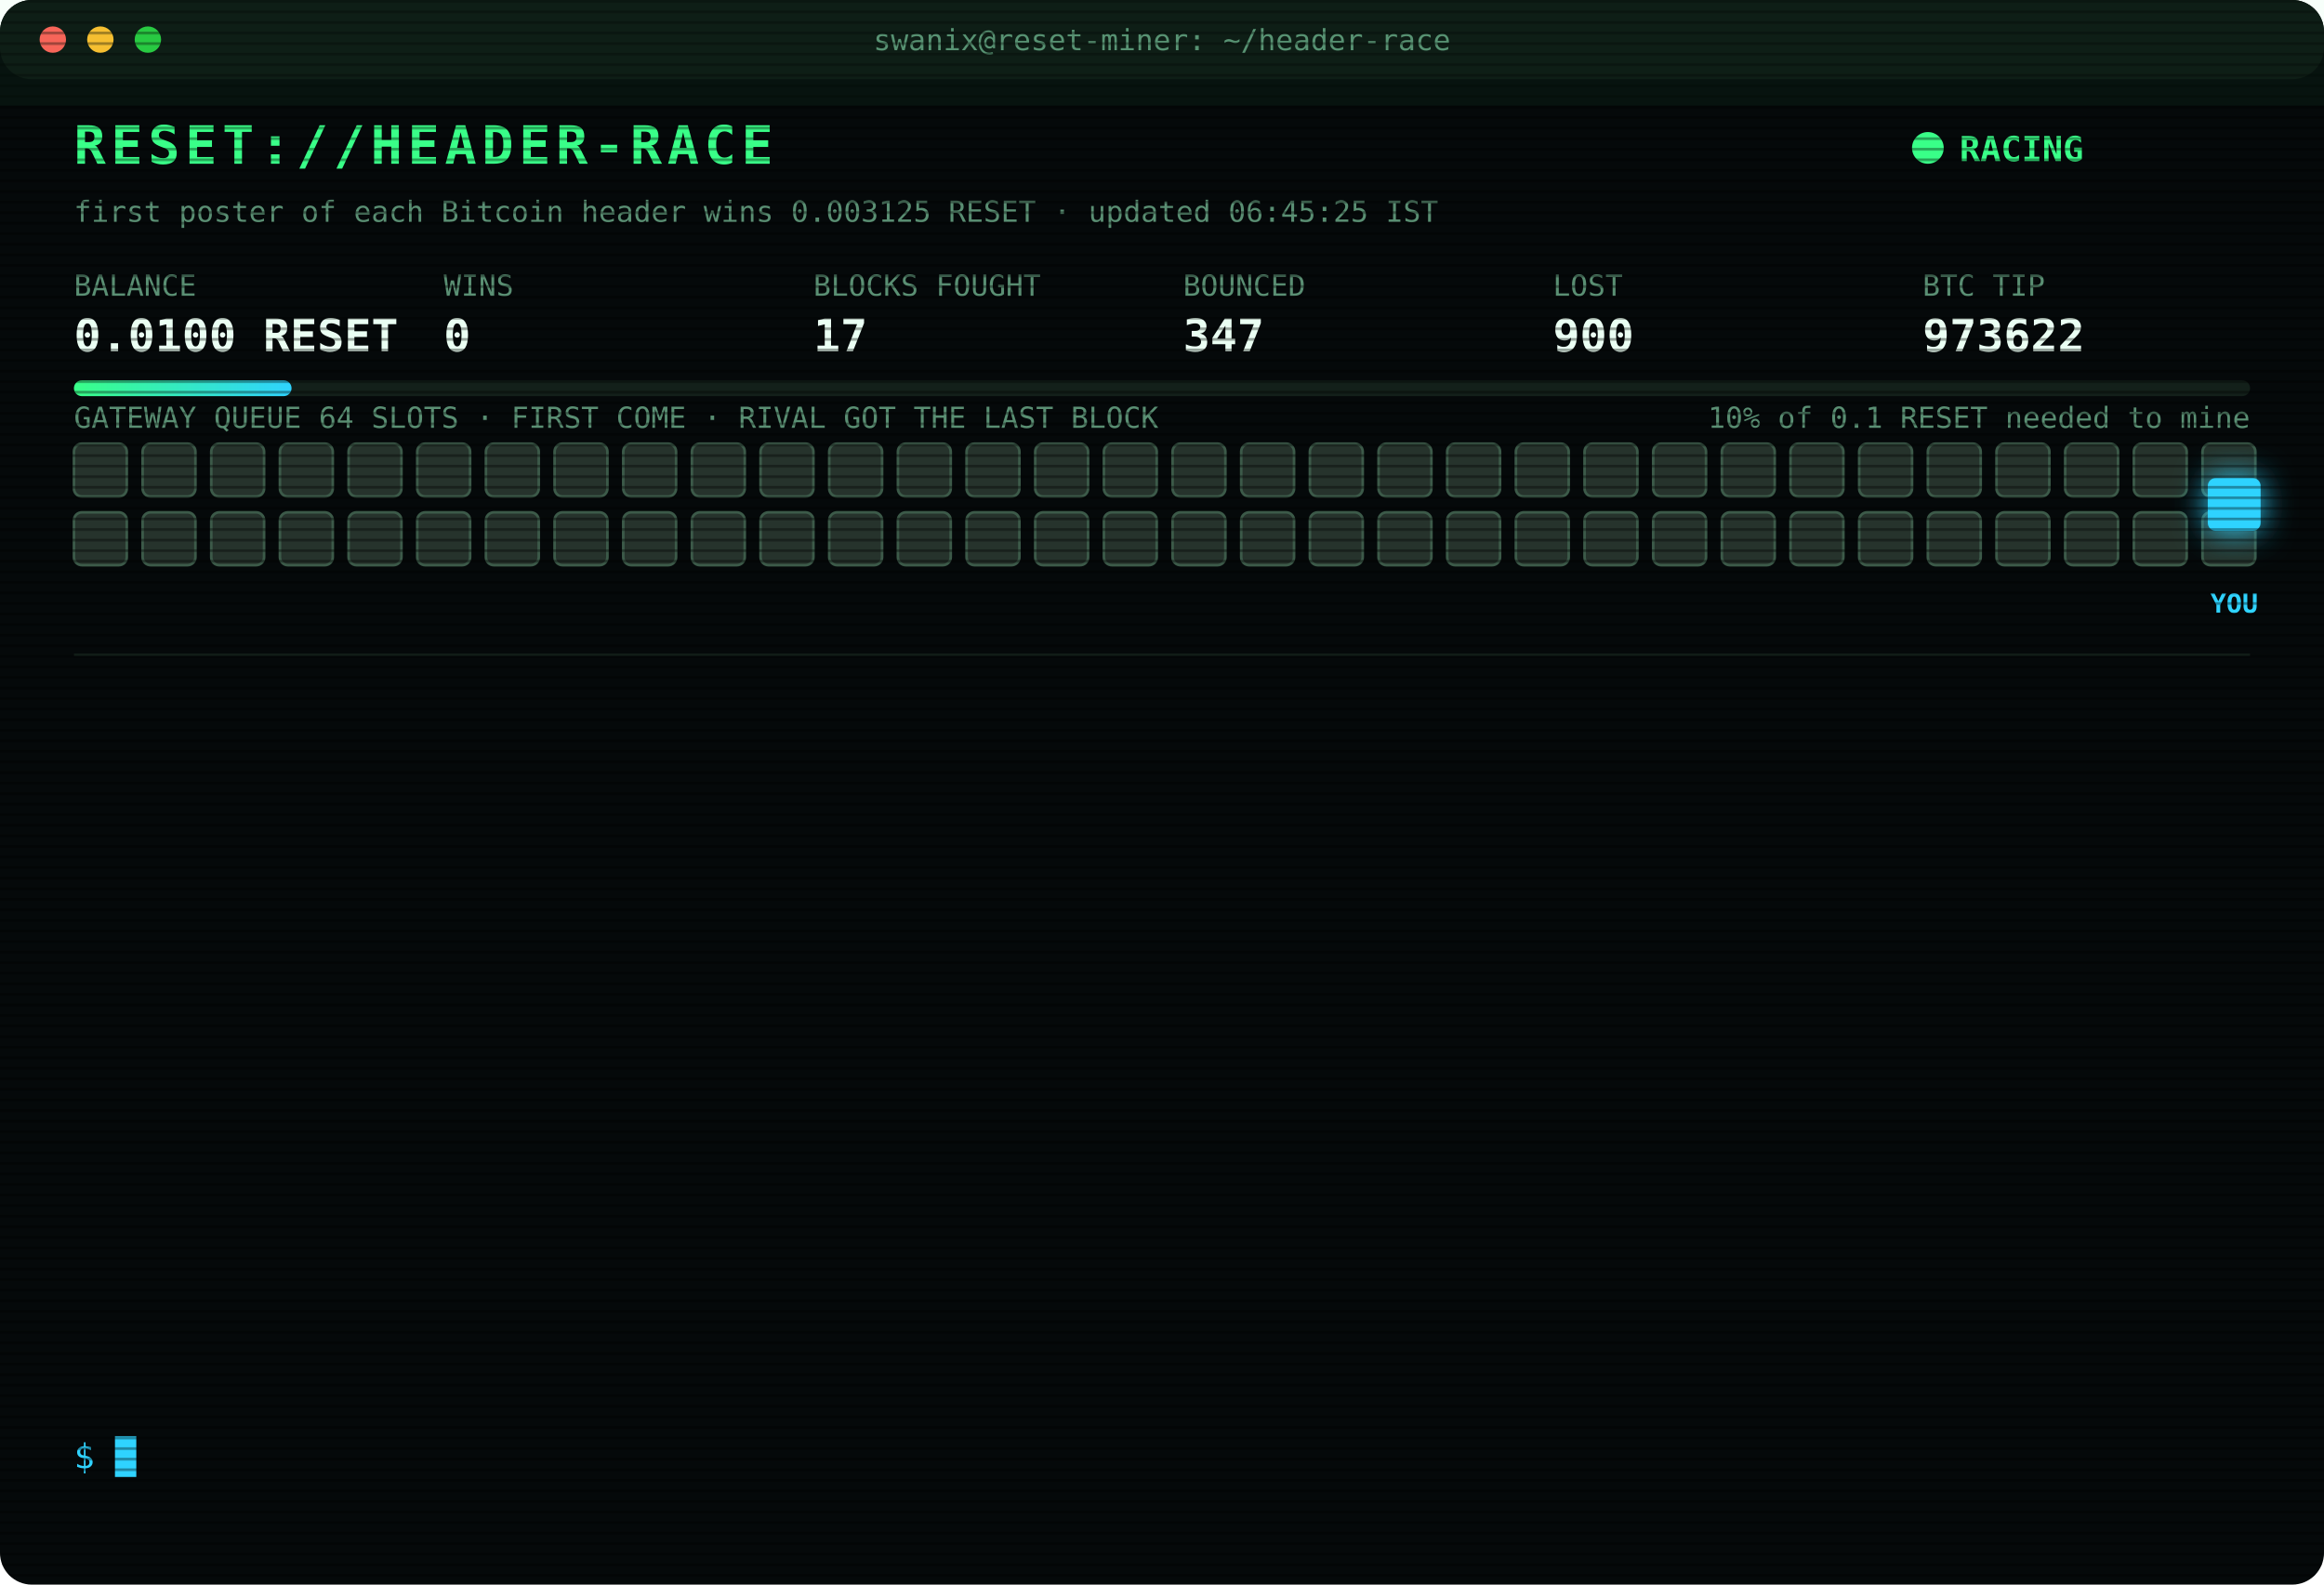
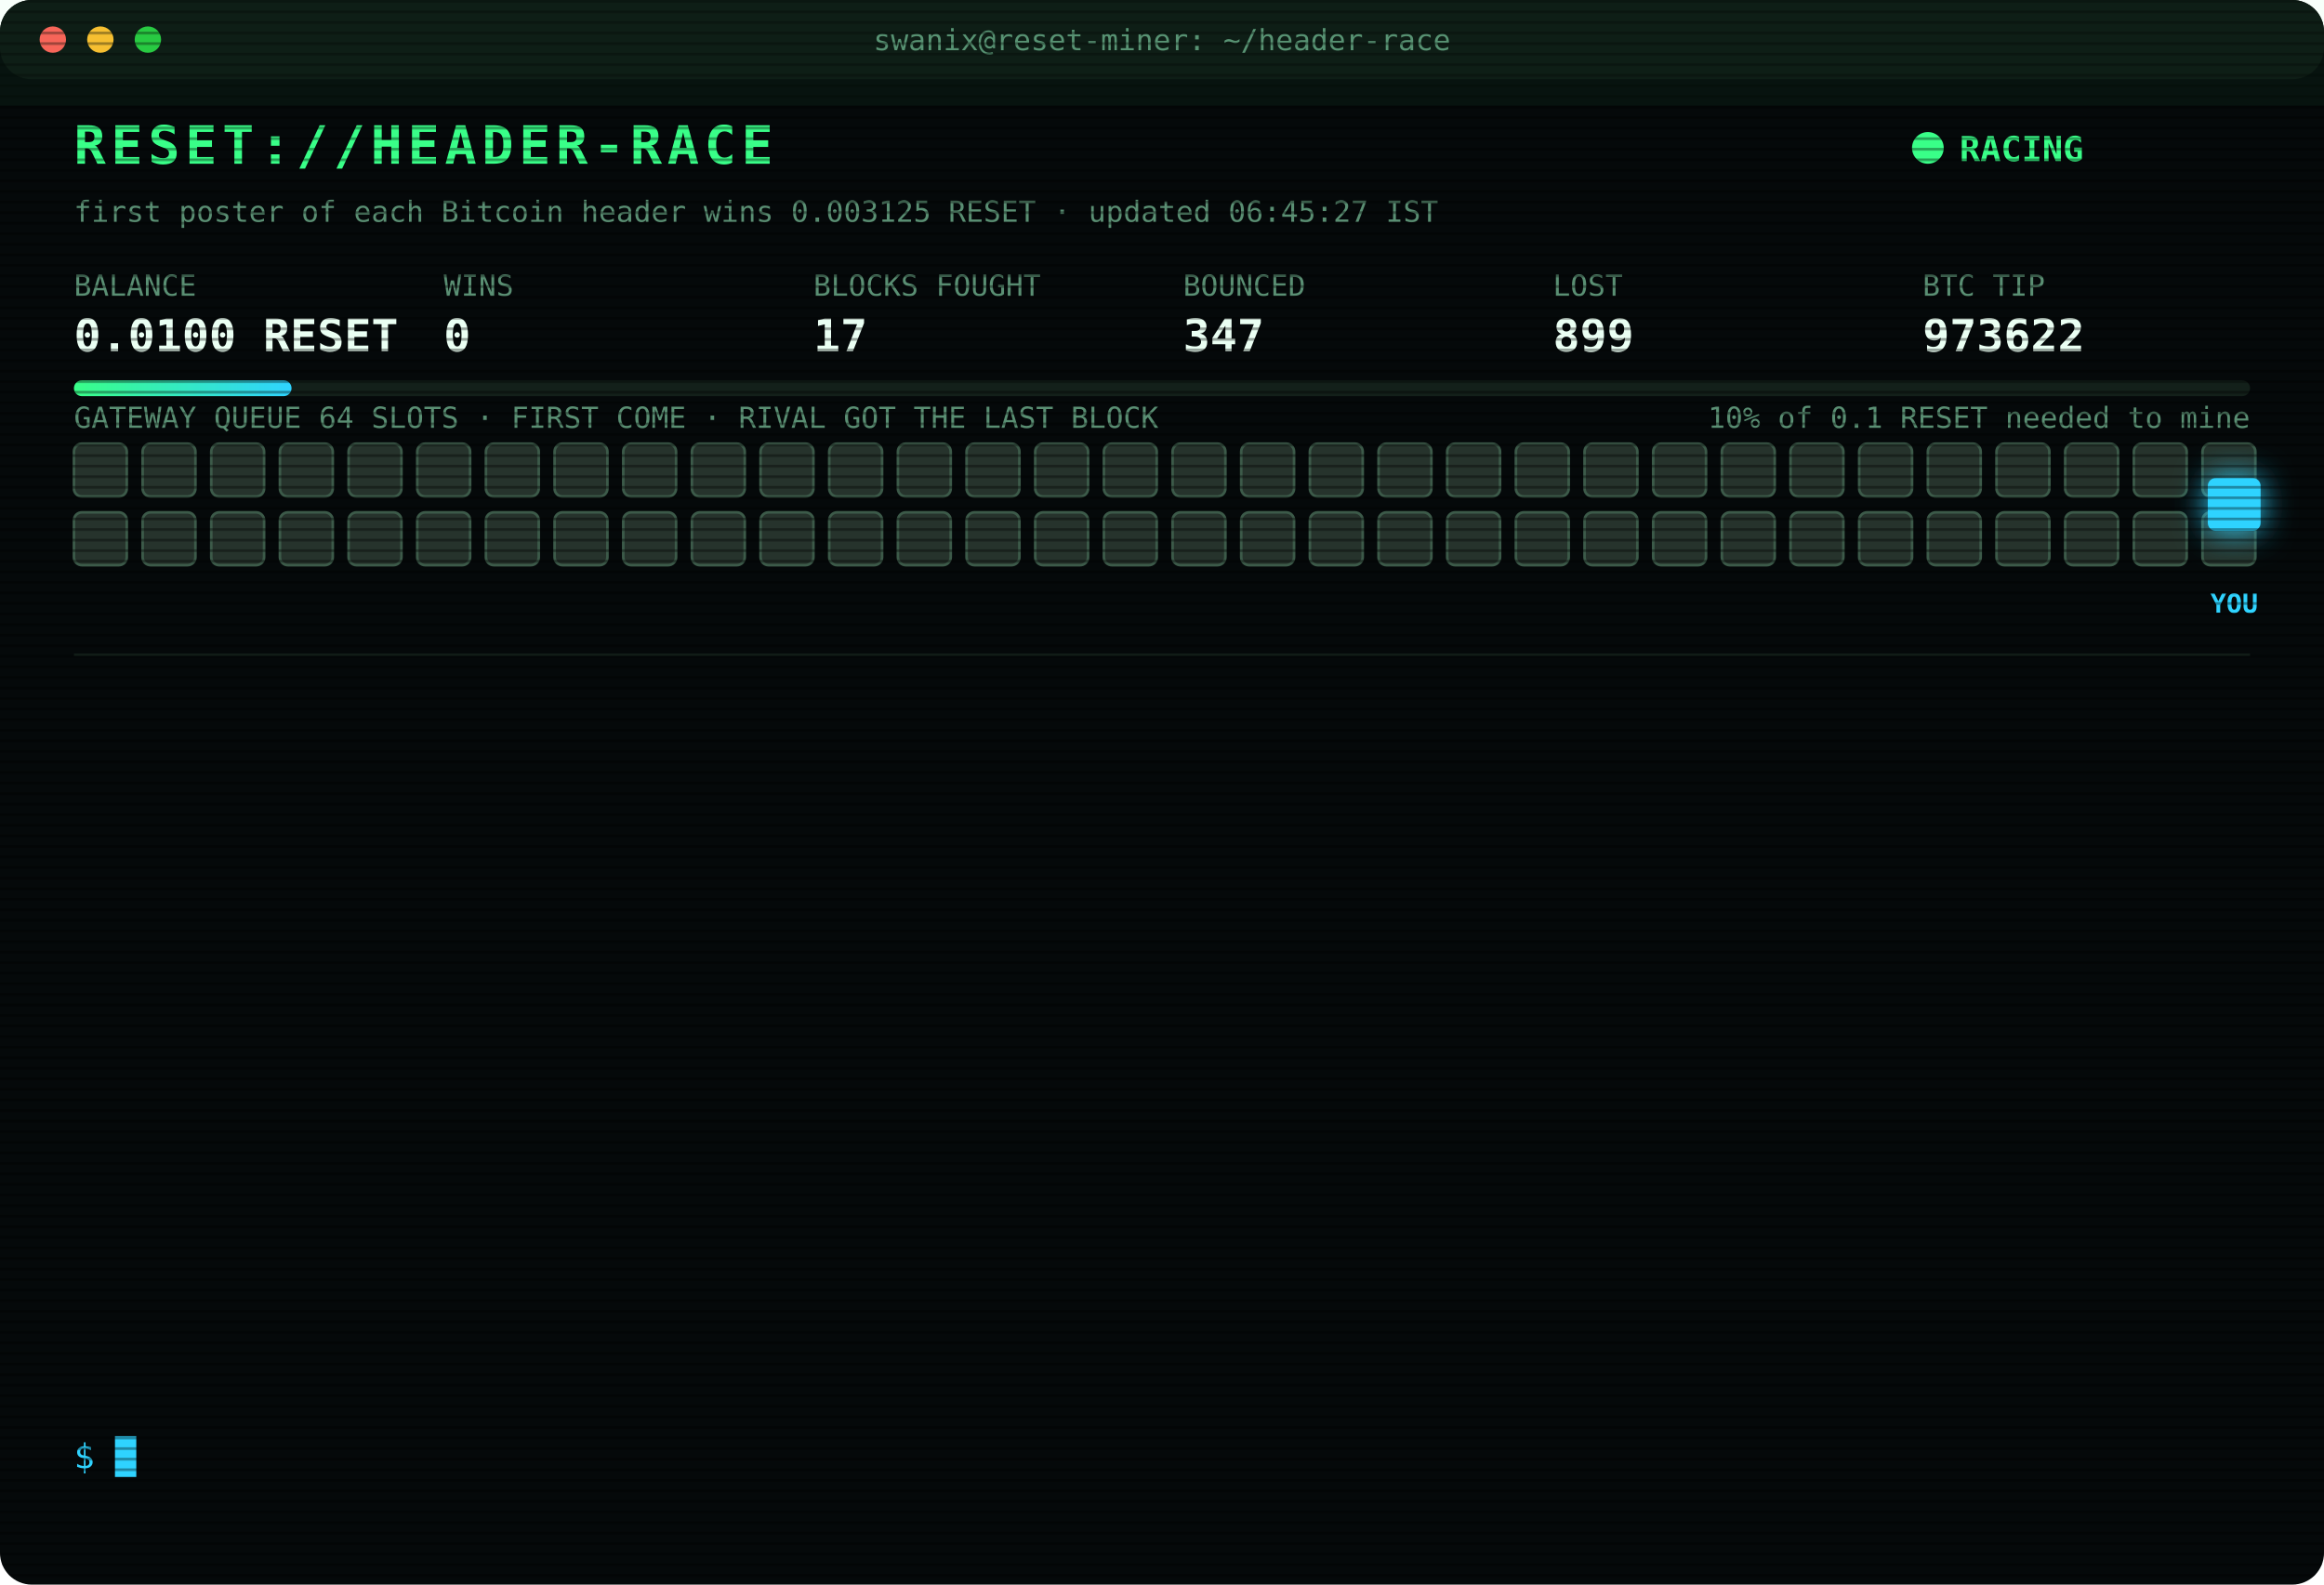
<svg xmlns="http://www.w3.org/2000/svg" width="880" height="600" viewBox="0 0 880 600" font-family="ui-monospace,SFMono-Regular,Menlo,Consolas,monospace">
  <style>
text{font-size:13px;fill:#7CFFB2}
.title{font-size:20px;font-weight:700;fill:#39FF88;letter-spacing:2px;animation:glitch 3s infinite steps(1)}
.sub{fill:#2fd3ff}.k{fill:#5a8f73;font-size:11px}.v{font-size:17px;font-weight:700;fill:#eafff3}
.ts{fill:#3f6b56}.boot{fill:#2fd3ff}.dim{fill:#5a8f73}.bad{fill:#ff4d6d}.warn{fill:#ffd23f}.mag{fill:#ff5cf0}.win{fill:#39FF88;font-weight:700}
.tag{font-size:10px;fill:#2fd3ff;font-weight:700}
.rival{fill:#26332c;stroke:#3c5a49;animation:jam 1.2s infinite alternate}
.idle{fill:#141c18;stroke:#22302a;animation:breathe 4s infinite}
.me{fill:#2fd3ff;filter:drop-shadow(0 0 6px #2fd3ff)}
.hover{animation:nudge 1.1s infinite ease-in-out}.bounce{animation:kick 1.4s infinite}
.ln{opacity:0;animation:in .4s forwards}
.cur{animation:blink 1s infinite steps(1)}
.scan{animation:scan 6s infinite linear}
.led{animation:blink 1.4s infinite}
@keyframes in{from{opacity:0;transform:translateX(-6px)}to{opacity:1;transform:none}}
@keyframes blink{50%{opacity:0}}
@keyframes jam{to{fill:#33463b}}
@keyframes breathe{50%{opacity:.4}}
@keyframes nudge{50%{transform:translateX(-10px)}}
@keyframes kick{0%,100%{transform:none}30%{transform:translateX(-14px)}55%{transform:translateX(10px) translateY(-6px)}}
@keyframes glitch{0%,92%{transform:none}93%{transform:translateX(2px);fill:#ff4d6d}95%{transform:translateX(-2px);fill:#2fd3ff}97%{transform:none}}
@keyframes scan{from{transform:translateY(-40px)}to{transform:translateY(600px)}}
</style>
  <defs>
    <pattern id="sl" width="4" height="4" patternUnits="userSpaceOnUse">
      <rect width="4" height="1" fill="#000" opacity=".35" />
    </pattern>
    <linearGradient id="bar">
      <stop offset="0" stop-color="#39FF88" />
      <stop offset="1" stop-color="#2fd3ff" />
    </linearGradient>
  </defs>
  <rect width="880" height="600" rx="12" fill="#05090a" />
  <rect width="880" height="30" rx="12" fill="#0d1512" />
  <circle cx="20" cy="15" r="5" fill="#ff5f57" />
  <circle cx="38" cy="15" r="5" fill="#febc2e" />
  <circle cx="56" cy="15" r="5" fill="#28c840" />
  <text x="440" y="19" text-anchor="middle" class="k">swanix@reset-miner: ~/header-race</text>
  <text x="28" y="62" class="title">RESET://HEADER-RACE</text>
  <circle class="led" cx="730" cy="56" r="6" fill="#39FF88" />
  <text x="742" y="61" class="win">RACING</text>
-   <text x="28" y="84" class="k">first poster of each Bitcoin header wins 0.003125 RESET · updated 06:45:25 IST</text>
+   <text x="28" y="84" class="k">first poster of each Bitcoin header wins 0.003125 RESET · updated 06:45:27 IST</text>
  <text x="28" y="112" class="k">BALANCE</text>
  <text x="28" y="133" class="v">0.0100 RESET</text>
  <text x="168" y="112" class="k">WINS</text>
  <text x="168" y="133" class="v">0</text>
  <text x="308" y="112" class="k">BLOCKS FOUGHT</text>
  <text x="308" y="133" class="v">17</text>
  <text x="448" y="112" class="k">BOUNCED</text>
  <text x="448" y="133" class="v">347</text>
  <text x="588" y="112" class="k">LOST</text>
-   <text x="588" y="133" class="v">900</text>
+   <text x="588" y="133" class="v">899</text>
  <text x="728" y="112" class="k">BTC TIP</text>
  <text x="728" y="133" class="v">973622</text>
  <rect x="28" y="144" width="824" height="6" rx="3" fill="#13201a" />
  <rect x="28" y="144" width="82.4" height="6" rx="3" fill="url(#bar)" />
  <text x="852" y="162" text-anchor="end" class="k">10% of 0.1 RESET needed to mine</text>
  <text x="28" y="162" class="k">GATEWAY QUEUE 64 SLOTS · FIRST COME · RIVAL GOT THE LAST BLOCK</text>
  <rect class="rival" x="28" y="168" width="20" height="20" rx="3" style="animation-delay:0.00s" />
  <rect class="rival" x="54" y="168" width="20" height="20" rx="3" style="animation-delay:0.05s" />
  <rect class="rival" x="80" y="168" width="20" height="20" rx="3" style="animation-delay:0.10s" />
  <rect class="rival" x="106" y="168" width="20" height="20" rx="3" style="animation-delay:0.15s" />
  <rect class="rival" x="132" y="168" width="20" height="20" rx="3" style="animation-delay:0.20s" />
  <rect class="rival" x="158" y="168" width="20" height="20" rx="3" style="animation-delay:0.25s" />
  <rect class="rival" x="184" y="168" width="20" height="20" rx="3" style="animation-delay:0.30s" />
  <rect class="rival" x="210" y="168" width="20" height="20" rx="3" style="animation-delay:0.35s" />
  <rect class="rival" x="236" y="168" width="20" height="20" rx="3" style="animation-delay:0.40s" />
  <rect class="rival" x="262" y="168" width="20" height="20" rx="3" style="animation-delay:0.45s" />
  <rect class="rival" x="288" y="168" width="20" height="20" rx="3" style="animation-delay:0.50s" />
  <rect class="rival" x="314" y="168" width="20" height="20" rx="3" style="animation-delay:0.55s" />
  <rect class="rival" x="340" y="168" width="20" height="20" rx="3" style="animation-delay:0.60s" />
  <rect class="rival" x="366" y="168" width="20" height="20" rx="3" style="animation-delay:0.65s" />
  <rect class="rival" x="392" y="168" width="20" height="20" rx="3" style="animation-delay:0.70s" />
  <rect class="rival" x="418" y="168" width="20" height="20" rx="3" style="animation-delay:0.75s" />
  <rect class="rival" x="444" y="168" width="20" height="20" rx="3" style="animation-delay:0.80s" />
  <rect class="rival" x="470" y="168" width="20" height="20" rx="3" style="animation-delay:0.85s" />
  <rect class="rival" x="496" y="168" width="20" height="20" rx="3" style="animation-delay:0.90s" />
  <rect class="rival" x="522" y="168" width="20" height="20" rx="3" style="animation-delay:0.95s" />
  <rect class="rival" x="548" y="168" width="20" height="20" rx="3" style="animation-delay:1.00s" />
  <rect class="rival" x="574" y="168" width="20" height="20" rx="3" style="animation-delay:1.05s" />
  <rect class="rival" x="600" y="168" width="20" height="20" rx="3" style="animation-delay:1.10s" />
  <rect class="rival" x="626" y="168" width="20" height="20" rx="3" style="animation-delay:1.15s" />
  <rect class="rival" x="652" y="168" width="20" height="20" rx="3" style="animation-delay:1.20s" />
  <rect class="rival" x="678" y="168" width="20" height="20" rx="3" style="animation-delay:1.25s" />
  <rect class="rival" x="704" y="168" width="20" height="20" rx="3" style="animation-delay:1.30s" />
  <rect class="rival" x="730" y="168" width="20" height="20" rx="3" style="animation-delay:1.35s" />
  <rect class="rival" x="756" y="168" width="20" height="20" rx="3" style="animation-delay:1.40s" />
  <rect class="rival" x="782" y="168" width="20" height="20" rx="3" style="animation-delay:1.45s" />
  <rect class="rival" x="808" y="168" width="20" height="20" rx="3" style="animation-delay:1.50s" />
  <rect class="rival" x="834" y="168" width="20" height="20" rx="3" style="animation-delay:1.55s" />
  <rect class="rival" x="28" y="194" width="20" height="20" rx="3" style="animation-delay:1.60s" />
  <rect class="rival" x="54" y="194" width="20" height="20" rx="3" style="animation-delay:1.65s" />
  <rect class="rival" x="80" y="194" width="20" height="20" rx="3" style="animation-delay:1.70s" />
  <rect class="rival" x="106" y="194" width="20" height="20" rx="3" style="animation-delay:1.75s" />
  <rect class="rival" x="132" y="194" width="20" height="20" rx="3" style="animation-delay:1.80s" />
  <rect class="rival" x="158" y="194" width="20" height="20" rx="3" style="animation-delay:1.85s" />
  <rect class="rival" x="184" y="194" width="20" height="20" rx="3" style="animation-delay:1.90s" />
  <rect class="rival" x="210" y="194" width="20" height="20" rx="3" style="animation-delay:1.95s" />
  <rect class="rival" x="236" y="194" width="20" height="20" rx="3" style="animation-delay:2.00s" />
  <rect class="rival" x="262" y="194" width="20" height="20" rx="3" style="animation-delay:2.05s" />
  <rect class="rival" x="288" y="194" width="20" height="20" rx="3" style="animation-delay:2.10s" />
  <rect class="rival" x="314" y="194" width="20" height="20" rx="3" style="animation-delay:2.15s" />
  <rect class="rival" x="340" y="194" width="20" height="20" rx="3" style="animation-delay:2.20s" />
  <rect class="rival" x="366" y="194" width="20" height="20" rx="3" style="animation-delay:2.25s" />
  <rect class="rival" x="392" y="194" width="20" height="20" rx="3" style="animation-delay:2.30s" />
  <rect class="rival" x="418" y="194" width="20" height="20" rx="3" style="animation-delay:2.35s" />
  <rect class="rival" x="444" y="194" width="20" height="20" rx="3" style="animation-delay:2.40s" />
  <rect class="rival" x="470" y="194" width="20" height="20" rx="3" style="animation-delay:2.45s" />
  <rect class="rival" x="496" y="194" width="20" height="20" rx="3" style="animation-delay:2.50s" />
  <rect class="rival" x="522" y="194" width="20" height="20" rx="3" style="animation-delay:2.55s" />
  <rect class="rival" x="548" y="194" width="20" height="20" rx="3" style="animation-delay:2.60s" />
  <rect class="rival" x="574" y="194" width="20" height="20" rx="3" style="animation-delay:2.65s" />
  <rect class="rival" x="600" y="194" width="20" height="20" rx="3" style="animation-delay:2.70s" />
  <rect class="rival" x="626" y="194" width="20" height="20" rx="3" style="animation-delay:2.75s" />
  <rect class="rival" x="652" y="194" width="20" height="20" rx="3" style="animation-delay:2.80s" />
  <rect class="rival" x="678" y="194" width="20" height="20" rx="3" style="animation-delay:2.85s" />
  <rect class="rival" x="704" y="194" width="20" height="20" rx="3" style="animation-delay:2.90s" />
  <rect class="rival" x="730" y="194" width="20" height="20" rx="3" style="animation-delay:2.95s" />
  <rect class="rival" x="756" y="194" width="20" height="20" rx="3" style="animation-delay:3.00s" />
  <rect class="rival" x="782" y="194" width="20" height="20" rx="3" style="animation-delay:3.05s" />
  <rect class="rival" x="808" y="194" width="20" height="20" rx="3" style="animation-delay:3.10s" />
  <rect class="rival" x="834" y="194" width="20" height="20" rx="3" style="animation-delay:3.15s" />
  <g class="hover">
    <rect class="me" x="836" y="181" width="20" height="20" rx="3" />
    <text class="tag" x="846" y="232" text-anchor="middle">YOU</text>
  </g>
  <line x1="28" x2="852" y1="248" y2="248" stroke="#13201a" />
  <g class="ln" style="animation-delay:0.40s">
    <text x="28" y="270" class="ts">06:03:17</text>
    <text x="104" y="270" class="bad">[GATEWAY DOWN] no response · 993ms</text>
  </g>
  <g class="ln" style="animation-delay:0.65s">
    <text x="28" y="292" class="ts">06:03:18</text>
    <text x="104" y="292" class="bad">[GATEWAY DOWN] no response · 1051ms</text>
  </g>
  <g class="ln" style="animation-delay:0.90s">
    <text x="28" y="314" class="ts">06:03:19</text>
    <text x="104" y="314" class="bad">[GATEWAY DOWN] no response · 994ms</text>
  </g>
  <g class="ln" style="animation-delay:1.15s">
    <text x="28" y="336" class="ts">06:03:20</text>
    <text x="104" y="336" class="bad">[GATEWAY DOWN] no response · 781ms</text>
  </g>
  <g class="ln" style="animation-delay:1.40s">
    <text x="28" y="358" class="ts">06:03:20</text>
    <text x="104" y="358" class="bad">[GATEWAY DOWN] no response · 516ms</text>
  </g>
  <g class="ln" style="animation-delay:1.65s">
    <text x="28" y="380" class="ts">06:03:22</text>
    <text x="104" y="380" class="bad">[GATEWAY DOWN] no response · 610ms</text>
  </g>
  <g class="ln" style="animation-delay:1.90s">
    <text x="28" y="402" class="ts">06:03:23</text>
    <text x="104" y="402" class="bad">[GATEWAY DOWN] no response · 1001ms</text>
  </g>
  <g class="ln" style="animation-delay:2.15s">
    <text x="28" y="424" class="ts">06:03:27</text>
    <text x="104" y="424" class="bad">[LOST] #973617 taken by a rival miner</text>
  </g>
  <g class="ln" style="animation-delay:2.40s">
    <text x="28" y="446" class="ts">06:19:44</text>
    <text x="104" y="446" class="bad">[LOST] #973618 taken by a rival miner</text>
  </g>
  <g class="ln" style="animation-delay:2.65s">
    <text x="28" y="468" class="ts">06:24:20</text>
    <text x="104" y="468" class="bad">[LOST] #973619 taken by a rival miner</text>
  </g>
  <g class="ln" style="animation-delay:2.90s">
    <text x="28" y="490" class="ts">06:37:08</text>
    <text x="104" y="490" class="bad">[LOST] #973620 taken by a rival miner</text>
  </g>
  <g class="ln" style="animation-delay:3.15s">
    <text x="28" y="512" class="ts">06:42:32</text>
    <text x="104" y="512" class="bad">[LOST] #973621 taken by a rival miner</text>
  </g>
  <g class="ln" style="animation-delay:3.40s">
    <text x="28" y="534" class="ts">06:45:25</text>
    <text x="104" y="534" class="bad">[LOST] #973622 taken by a rival miner</text>
  </g>
  <text x="28" y="556" class="sub">$ <tspan class="cur">█</tspan>
  </text>
  <rect width="880" height="600" rx="12" fill="url(#sl)" pointer-events="none" />
  <rect class="scan" width="880" height="40" fill="#39FF88" opacity=".04" />
</svg>
